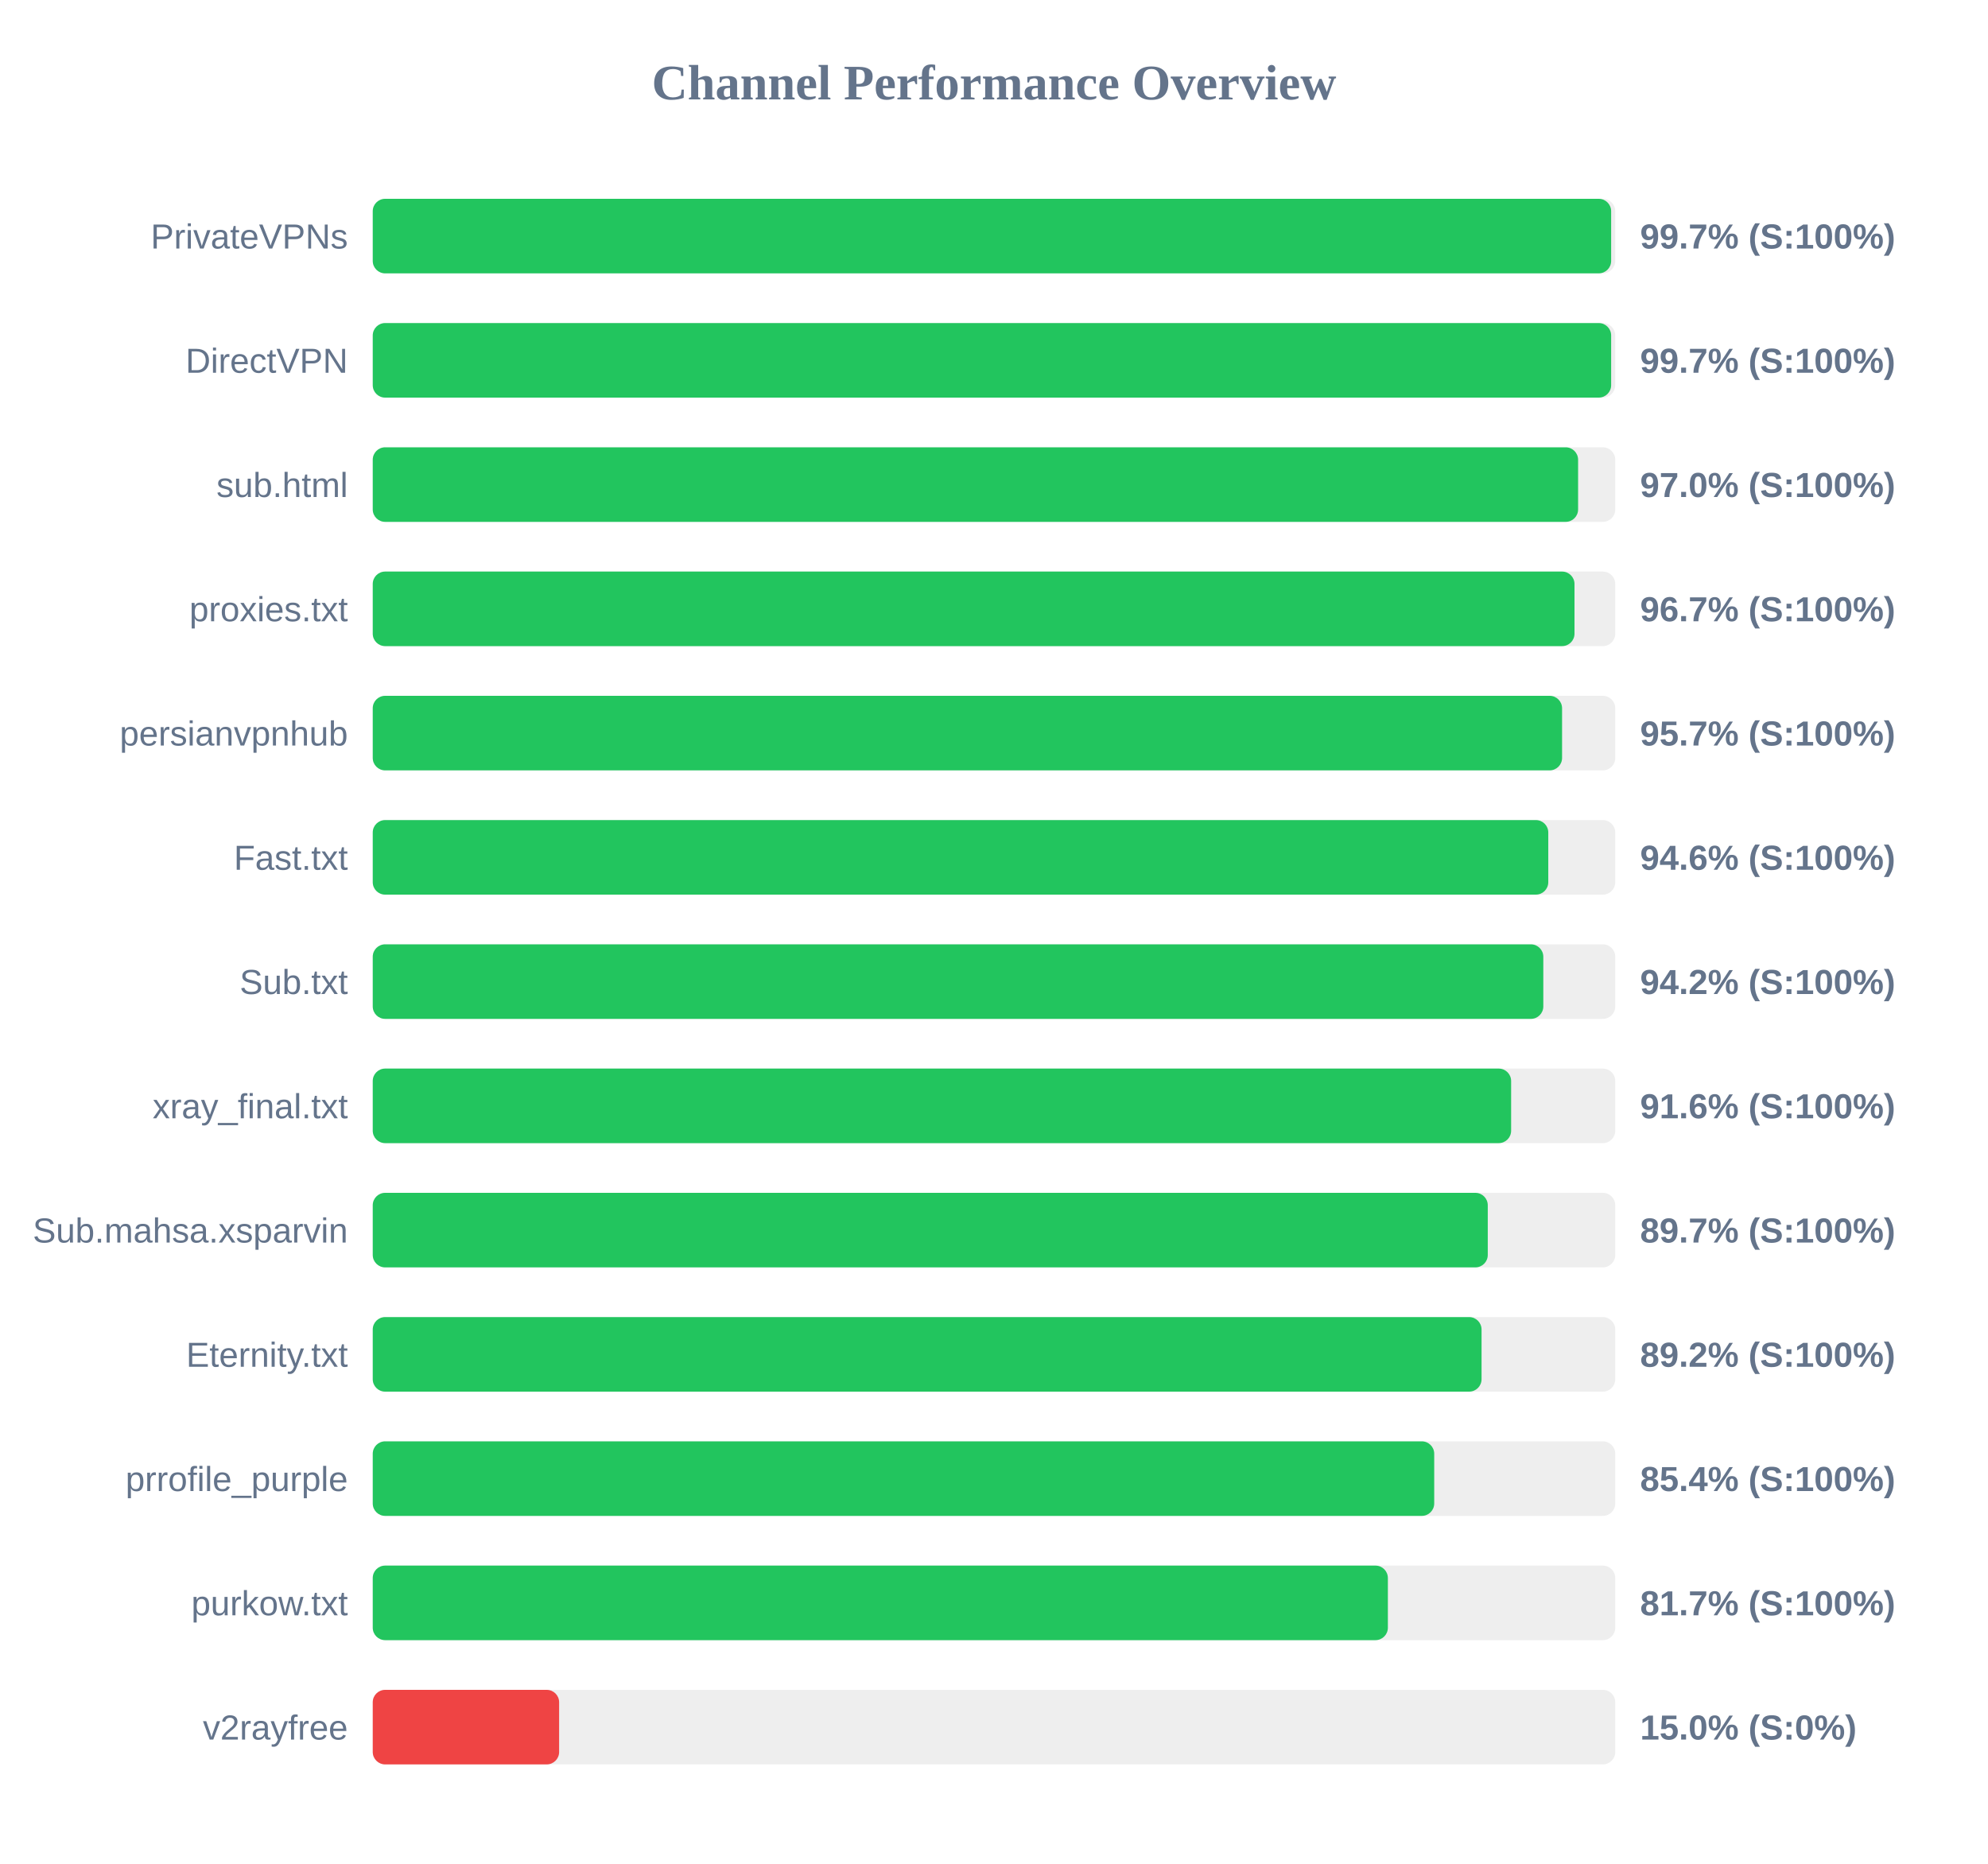
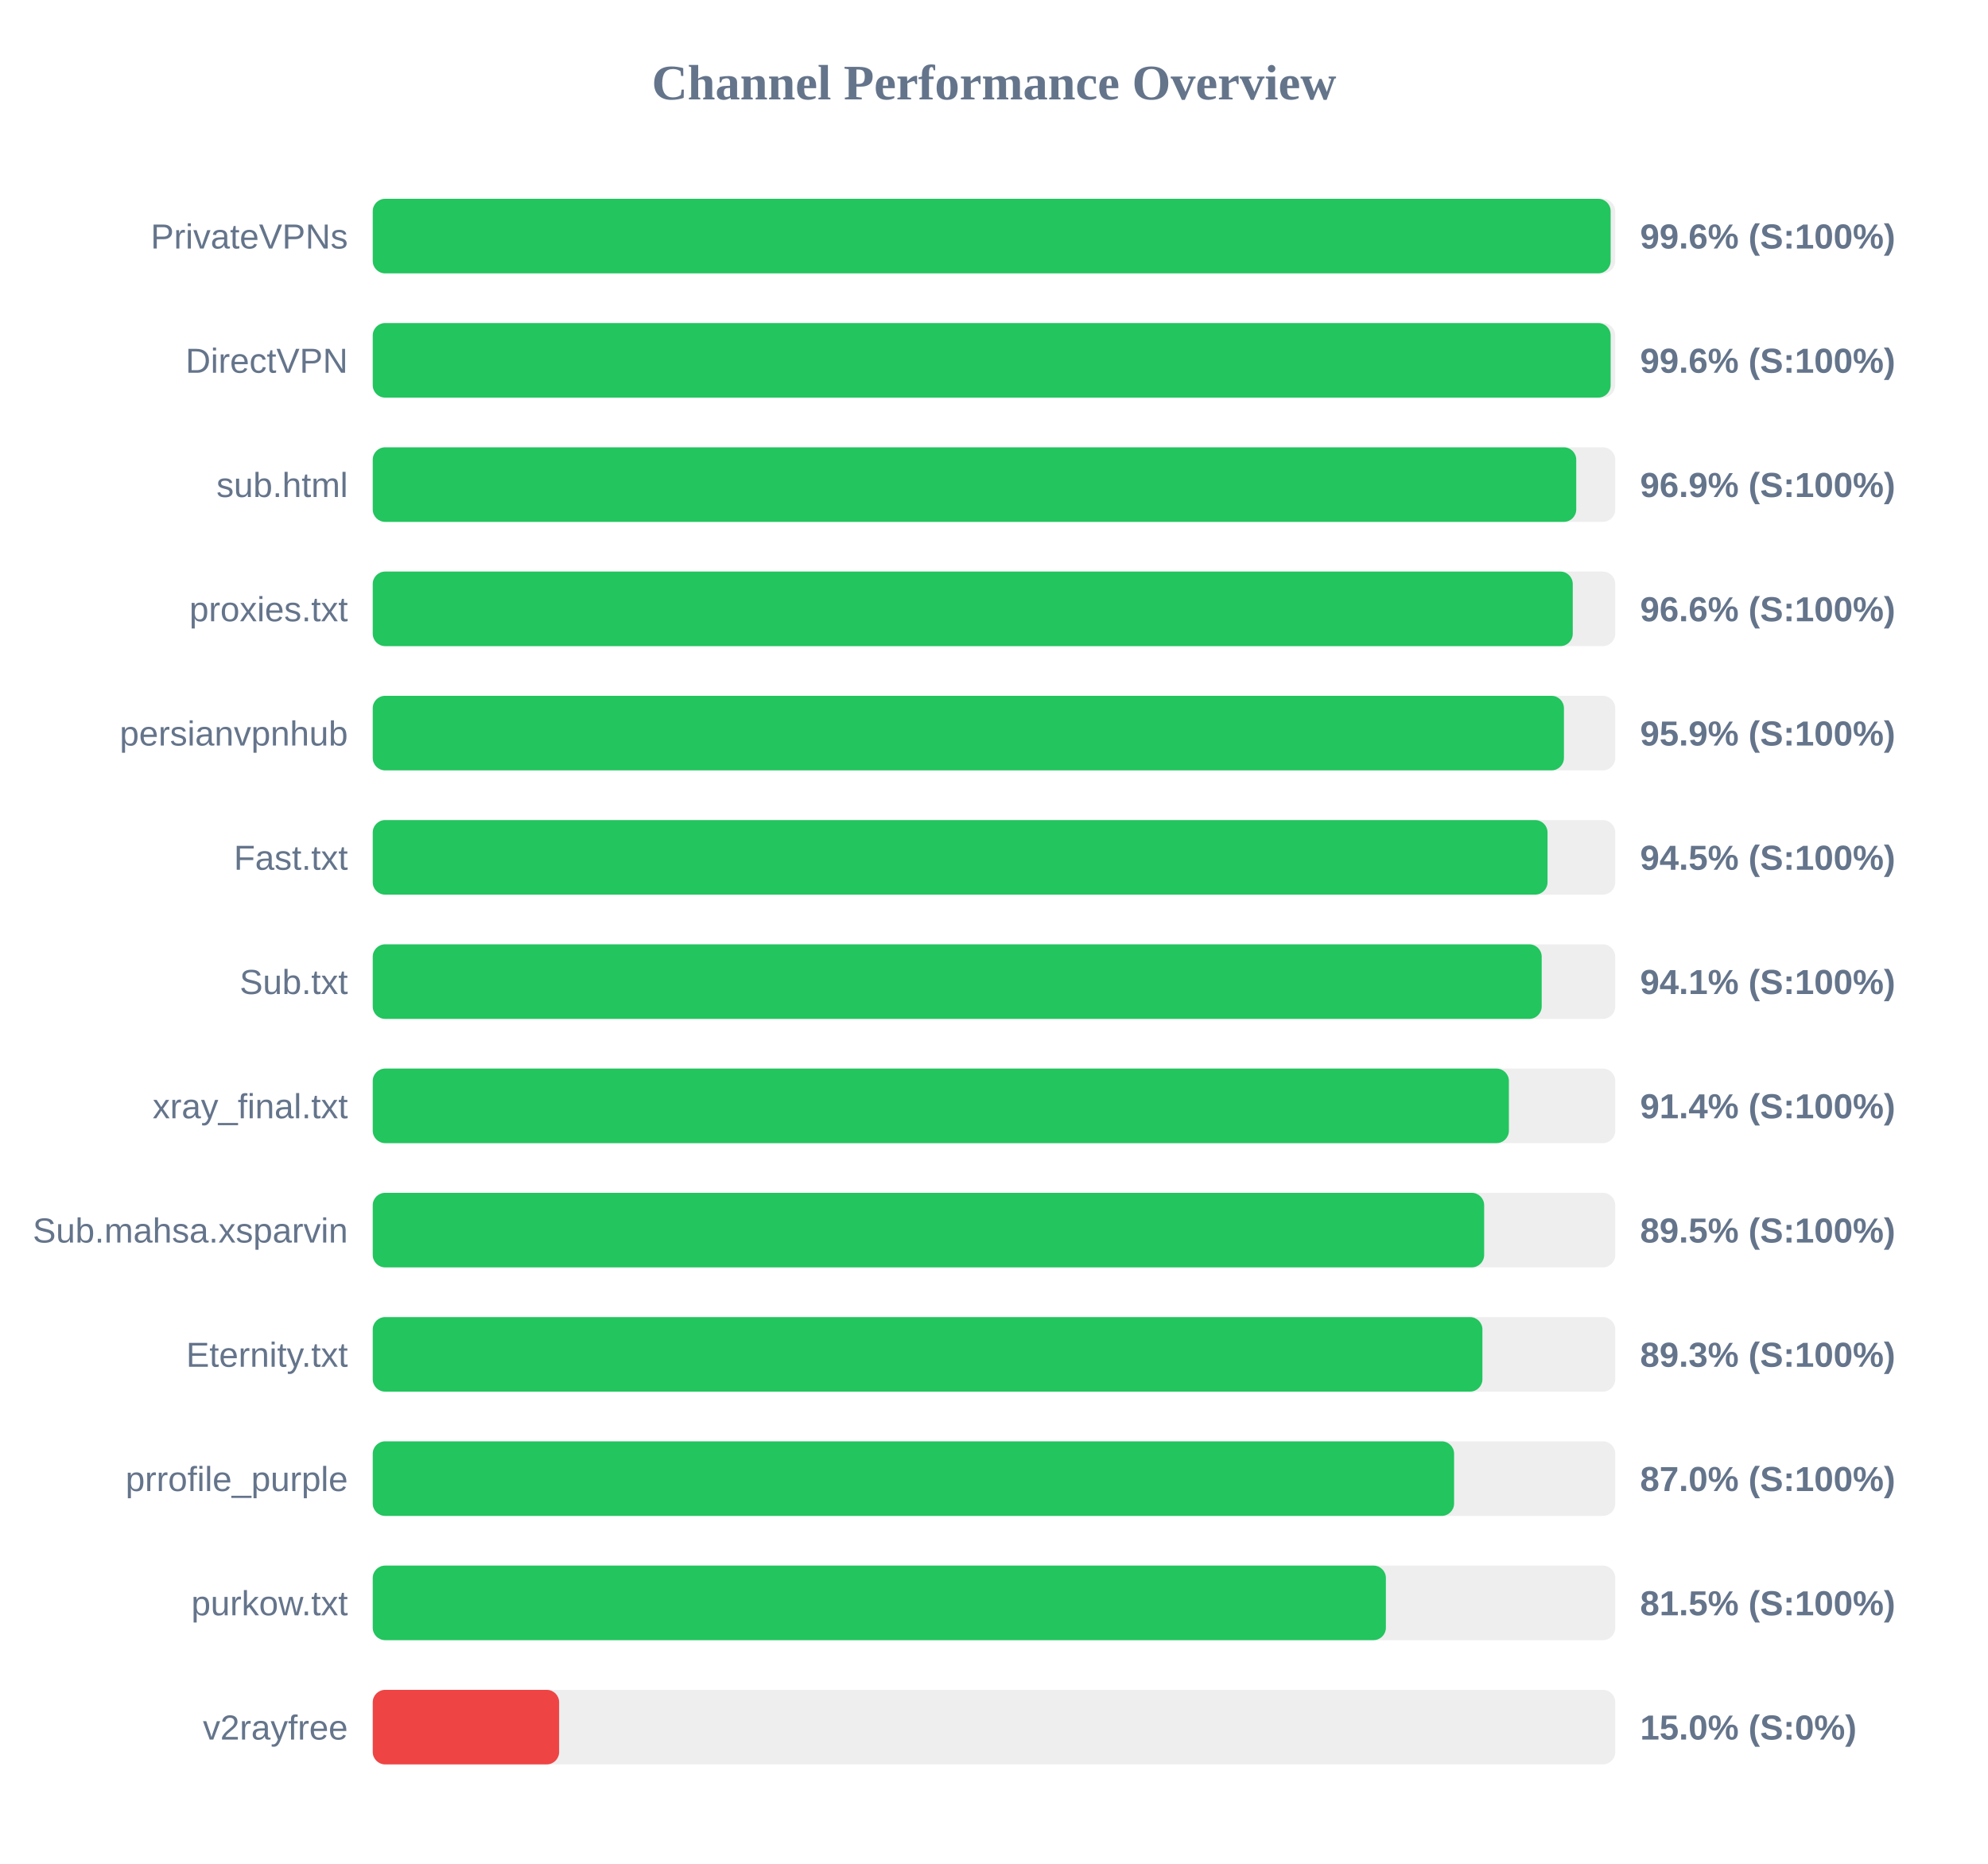
<svg xmlns="http://www.w3.org/2000/svg" width="800" height="750" version="1.1">
  <style>
        .row { font: 14px Arial; fill: #64748b; }
        .score { font: bold 14px Arial; fill: #64748b; }
    </style>
  <text x="400" y="40" text-anchor="middle" font-size="20px" font-weight="bold" fill="#64748b">Channel Performance Overview</text>
  <rect x="150" y="80" width="500" height="30" fill="#eee" rx="5" />
-   <rect x="150" y="80" width="498.35" height="30" fill="#22c55e" rx="5" />
+   <rect x="150" y="80" width="498.15" height="30" fill="#22c55e" rx="5" />
  <text x="140" y="100" text-anchor="end" class="row">PrivateVPNs</text>
-   <text x="660" y="100" text-anchor="start" class="score">99.7% (S:100%)</text>
+   <text x="660" y="100" text-anchor="start" class="score">99.6% (S:100%)</text>
  <rect x="150" y="130" width="500" height="30" fill="#eee" rx="5" />
-   <rect x="150" y="130" width="498.35" height="30" fill="#22c55e" rx="5" />
+   <rect x="150" y="130" width="498.15" height="30" fill="#22c55e" rx="5" />
  <text x="140" y="150" text-anchor="end" class="row">DirectVPN</text>
-   <text x="660" y="150" text-anchor="start" class="score">99.7% (S:100%)</text>
+   <text x="660" y="150" text-anchor="start" class="score">99.6% (S:100%)</text>
  <rect x="150" y="180" width="500" height="30" fill="#eee" rx="5" />
-   <rect x="150" y="180" width="485.05" height="30" fill="#22c55e" rx="5" />
+   <rect x="150" y="180" width="484.3" height="30" fill="#22c55e" rx="5" />
  <text x="140" y="200" text-anchor="end" class="row">sub.html</text>
-   <text x="660" y="200" text-anchor="start" class="score">97.0% (S:100%)</text>
+   <text x="660" y="200" text-anchor="start" class="score">96.9% (S:100%)</text>
  <rect x="150" y="230" width="500" height="30" fill="#eee" rx="5" />
-   <rect x="150" y="230" width="483.6" height="30" fill="#22c55e" rx="5" />
+   <rect x="150" y="230" width="482.9" height="30" fill="#22c55e" rx="5" />
  <text x="140" y="250" text-anchor="end" class="row">proxies.txt</text>
-   <text x="660" y="250" text-anchor="start" class="score">96.7% (S:100%)</text>
+   <text x="660" y="250" text-anchor="start" class="score">96.6% (S:100%)</text>
  <rect x="150" y="280" width="500" height="30" fill="#eee" rx="5" />
-   <rect x="150" y="280" width="478.6" height="30" fill="#22c55e" rx="5" />
+   <rect x="150" y="280" width="479.35" height="30" fill="#22c55e" rx="5" />
  <text x="140" y="300" text-anchor="end" class="row">persianvpnhub</text>
-   <text x="660" y="300" text-anchor="start" class="score">95.7% (S:100%)</text>
+   <text x="660" y="300" text-anchor="start" class="score">95.9% (S:100%)</text>
  <rect x="150" y="330" width="500" height="30" fill="#eee" rx="5" />
-   <rect x="150" y="330" width="473.05" height="30" fill="#22c55e" rx="5" />
+   <rect x="150" y="330" width="472.75" height="30" fill="#22c55e" rx="5" />
  <text x="140" y="350" text-anchor="end" class="row">Fast.txt</text>
-   <text x="660" y="350" text-anchor="start" class="score">94.6% (S:100%)</text>
+   <text x="660" y="350" text-anchor="start" class="score">94.5% (S:100%)</text>
  <rect x="150" y="380" width="500" height="30" fill="#eee" rx="5" />
-   <rect x="150" y="380" width="471.05" height="30" fill="#22c55e" rx="5" />
+   <rect x="150" y="380" width="470.4" height="30" fill="#22c55e" rx="5" />
  <text x="140" y="400" text-anchor="end" class="row">Sub.txt</text>
-   <text x="660" y="400" text-anchor="start" class="score">94.2% (S:100%)</text>
+   <text x="660" y="400" text-anchor="start" class="score">94.1% (S:100%)</text>
  <rect x="150" y="430" width="500" height="30" fill="#eee" rx="5" />
-   <rect x="150" y="430" width="458.1" height="30" fill="#22c55e" rx="5" />
+   <rect x="150" y="430" width="457.2" height="30" fill="#22c55e" rx="5" />
  <text x="140" y="450" text-anchor="end" class="row">xray_final.txt</text>
-   <text x="660" y="450" text-anchor="start" class="score">91.6% (S:100%)</text>
+   <text x="660" y="450" text-anchor="start" class="score">91.4% (S:100%)</text>
  <rect x="150" y="480" width="500" height="30" fill="#eee" rx="5" />
-   <rect x="150" y="480" width="448.7" height="30" fill="#22c55e" rx="5" />
+   <rect x="150" y="480" width="447.25" height="30" fill="#22c55e" rx="5" />
  <text x="140" y="500" text-anchor="end" class="row">Sub.mahsa.xsparvin</text>
-   <text x="660" y="500" text-anchor="start" class="score">89.7% (S:100%)</text>
+   <text x="660" y="500" text-anchor="start" class="score">89.5% (S:100%)</text>
  <rect x="150" y="530" width="500" height="30" fill="#eee" rx="5" />
-   <rect x="150" y="530" width="446.2" height="30" fill="#22c55e" rx="5" />
+   <rect x="150" y="530" width="446.55" height="30" fill="#22c55e" rx="5" />
  <text x="140" y="550" text-anchor="end" class="row">Eternity.txt</text>
-   <text x="660" y="550" text-anchor="start" class="score">89.2% (S:100%)</text>
+   <text x="660" y="550" text-anchor="start" class="score">89.3% (S:100%)</text>
  <rect x="150" y="580" width="500" height="30" fill="#eee" rx="5" />
-   <rect x="150" y="580" width="427.15" height="30" fill="#22c55e" rx="5" />
+   <rect x="150" y="580" width="435.15" height="30" fill="#22c55e" rx="5" />
  <text x="140" y="600" text-anchor="end" class="row">prrofile_purple</text>
-   <text x="660" y="600" text-anchor="start" class="score">85.4% (S:100%)</text>
+   <text x="660" y="600" text-anchor="start" class="score">87.0% (S:100%)</text>
  <rect x="150" y="630" width="500" height="30" fill="#eee" rx="5" />
-   <rect x="150" y="630" width="408.5" height="30" fill="#22c55e" rx="5" />
+   <rect x="150" y="630" width="407.7" height="30" fill="#22c55e" rx="5" />
  <text x="140" y="650" text-anchor="end" class="row">purkow.txt</text>
-   <text x="660" y="650" text-anchor="start" class="score">81.7% (S:100%)</text>
+   <text x="660" y="650" text-anchor="start" class="score">81.5% (S:100%)</text>
  <rect x="150" y="680" width="500" height="30" fill="#eee" rx="5" />
  <rect x="150" y="680" width="75.0" height="30" fill="#ef4444" rx="5" />
  <text x="140" y="700" text-anchor="end" class="row">v2rayfree</text>
  <text x="660" y="700" text-anchor="start" class="score">15.0% (S:0%)</text>
</svg>
